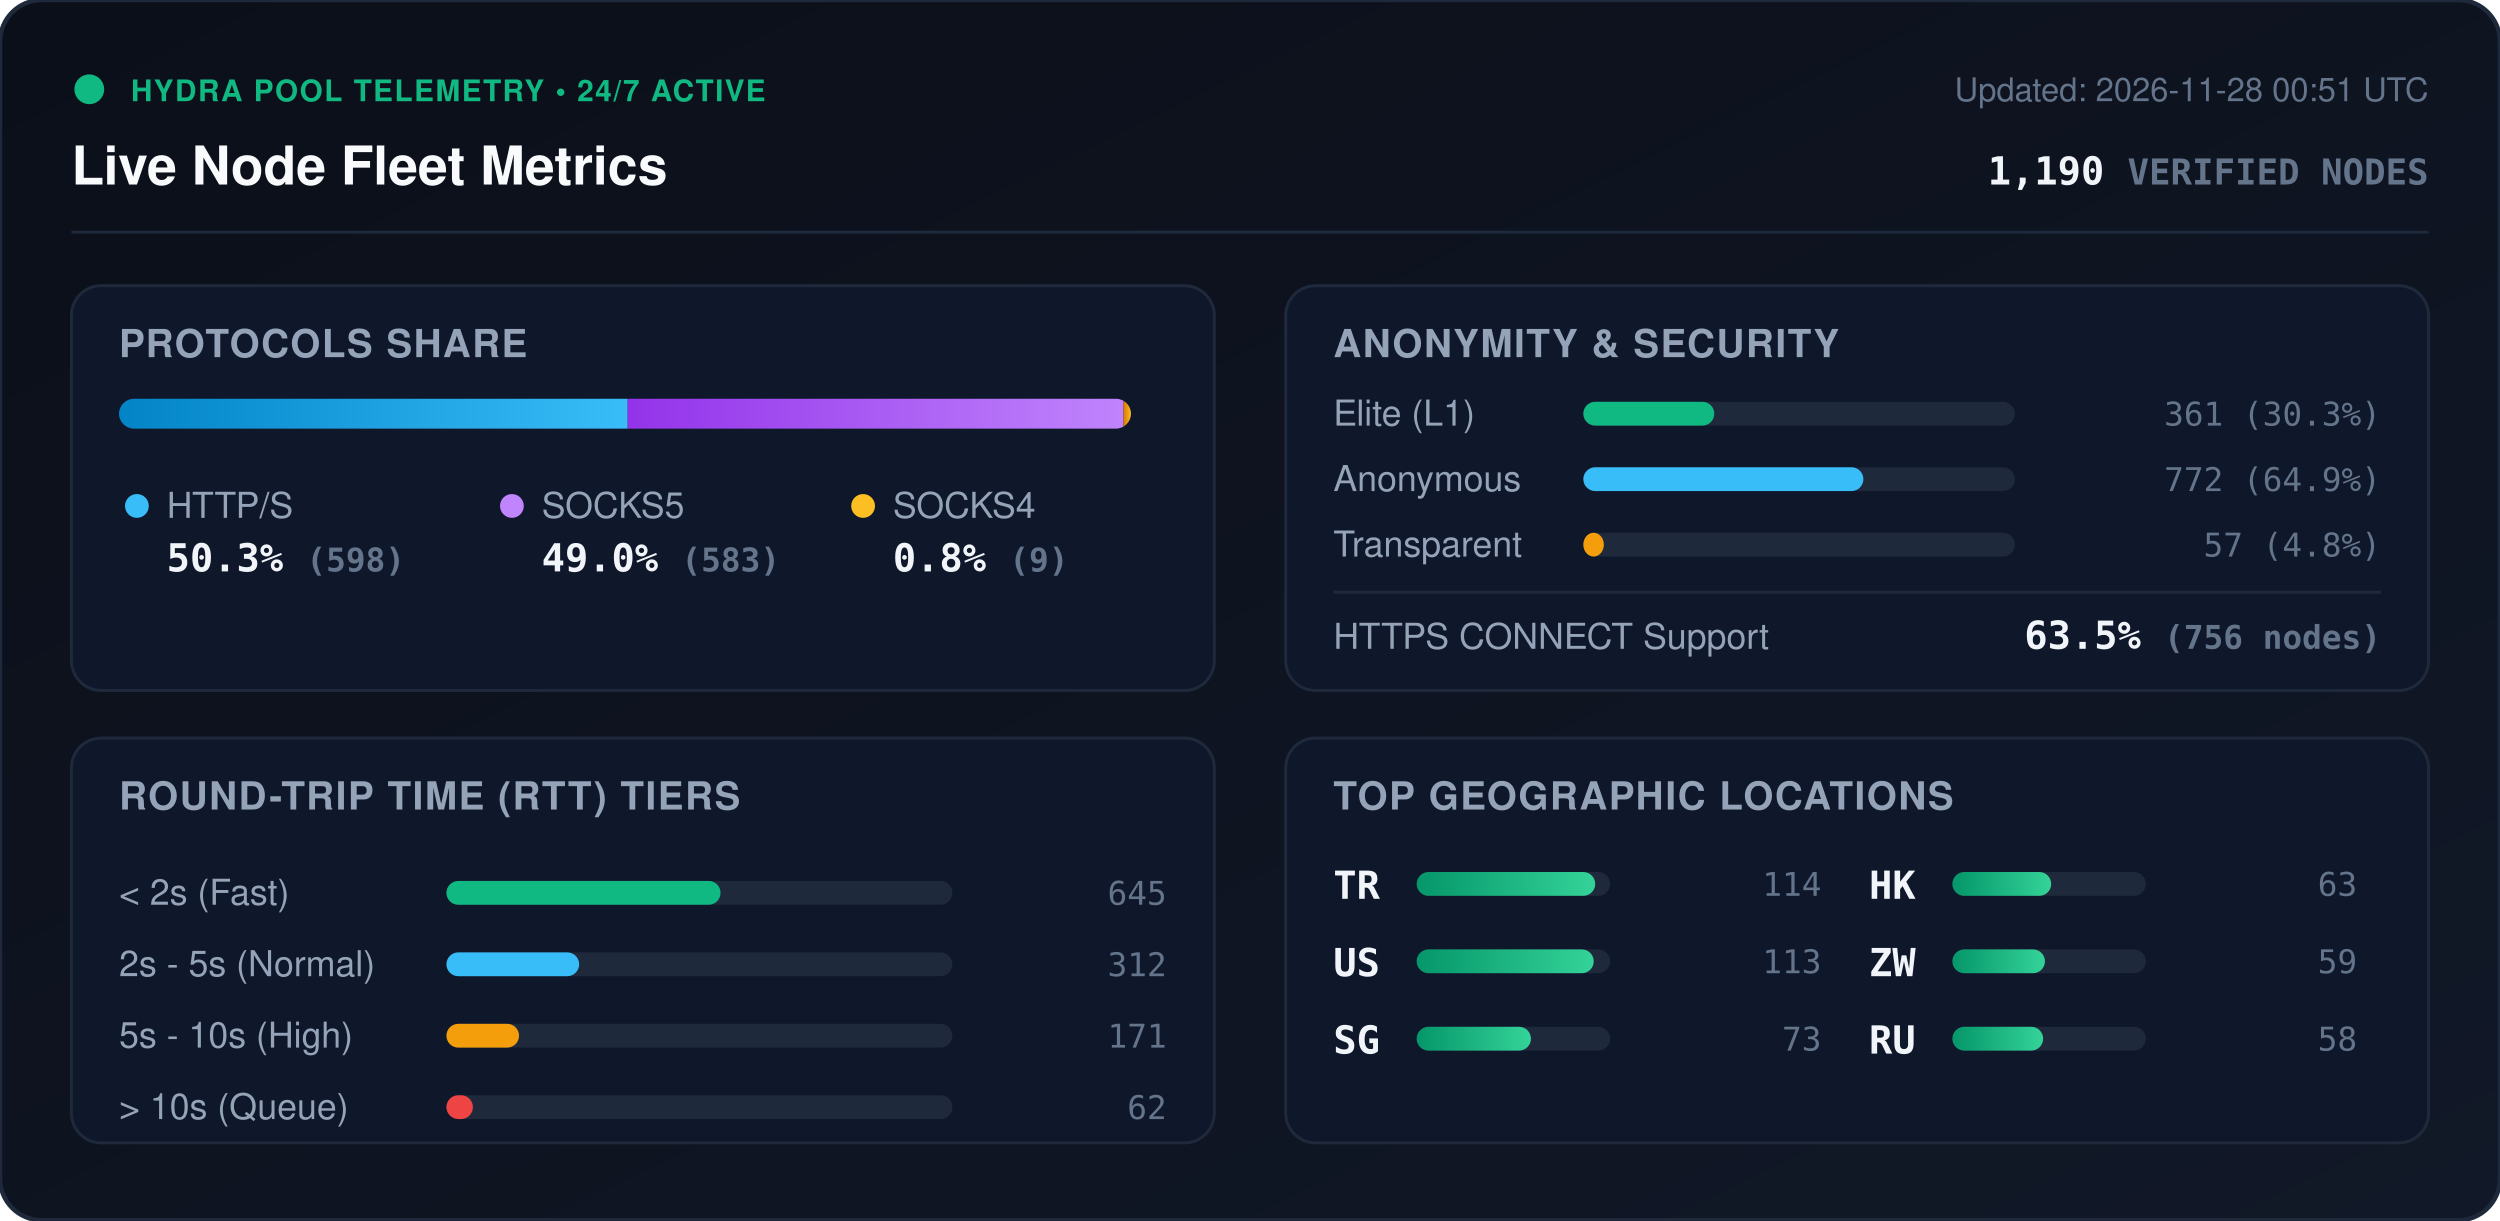
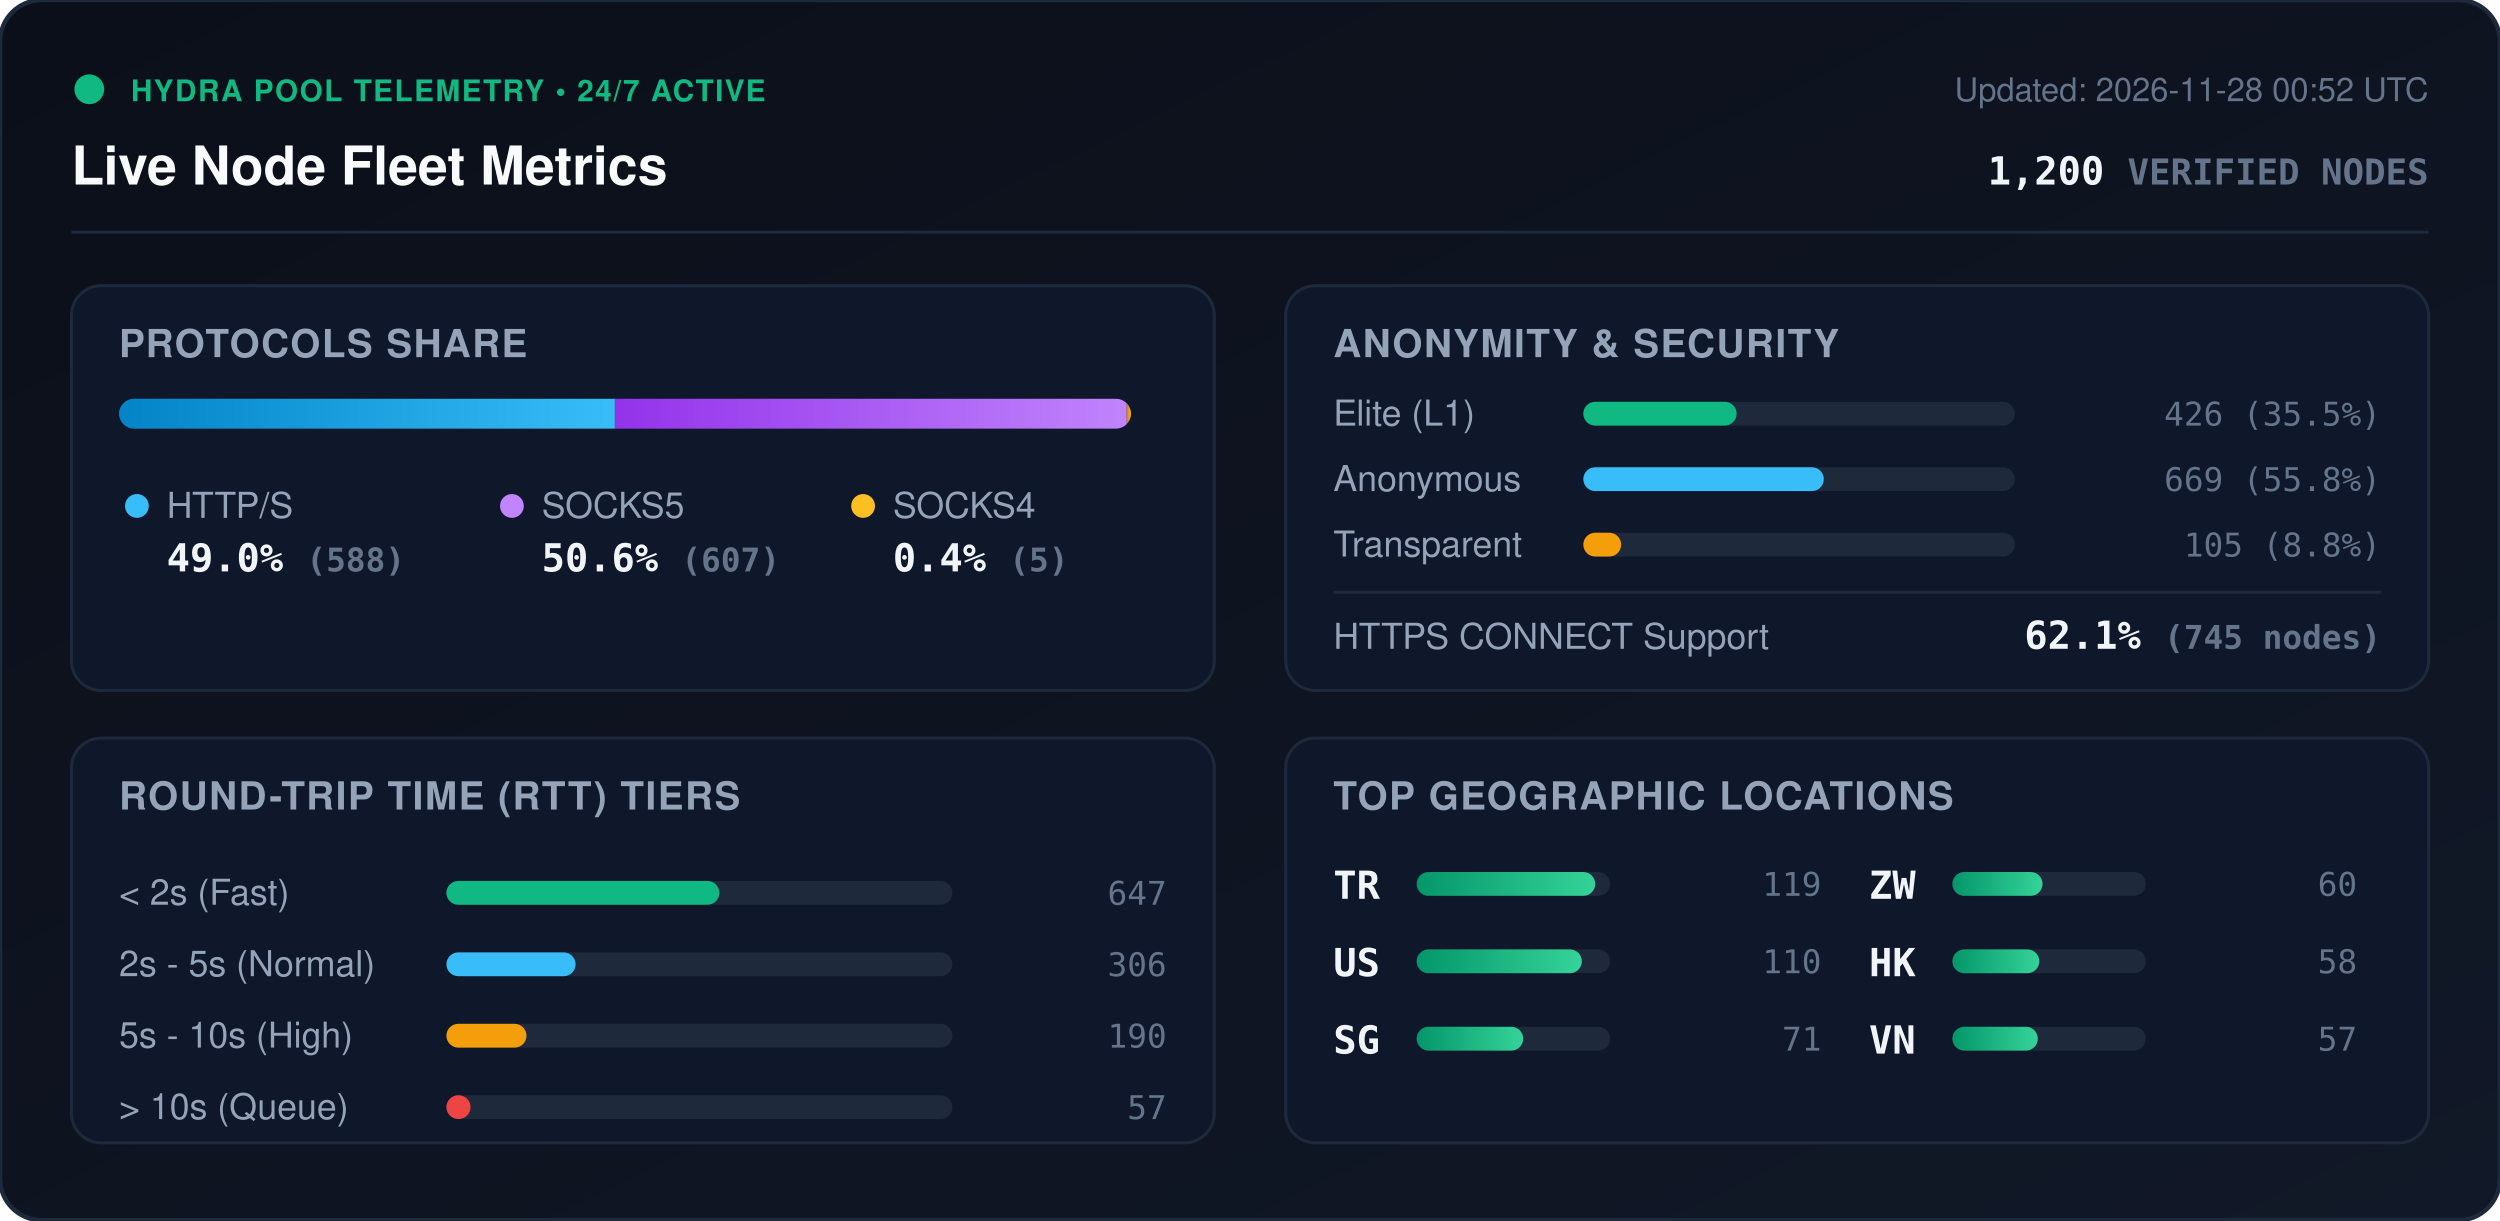
<svg xmlns="http://www.w3.org/2000/svg" viewBox="0 0 840 410" width="840" height="410" style="max-width: 100%; height: auto;">
  <defs>
    <linearGradient id="bg" x1="0%" y1="0%" x2="100%" y2="100%">
      <stop offset="0%" stop-color="#0b0f19" />
      <stop offset="100%" stop-color="#111827" />
    </linearGradient>
    <linearGradient id="bar-http" x1="0%" y1="0%" x2="100%" y2="0%">
      <stop offset="0%" stop-color="#0284c7" />
      <stop offset="100%" stop-color="#38bdf8" />
    </linearGradient>
    <linearGradient id="bar-socks5" x1="0%" y1="0%" x2="100%" y2="0%">
      <stop offset="0%" stop-color="#9333ea" />
      <stop offset="100%" stop-color="#c084fc" />
    </linearGradient>
    <linearGradient id="bar-socks4" x1="0%" y1="0%" x2="100%" y2="0%">
      <stop offset="0%" stop-color="#d97706" />
      <stop offset="100%" stop-color="#fbbf24" />
    </linearGradient>
    <linearGradient id="bar-green" x1="0%" y1="0%" x2="100%" y2="0%">
      <stop offset="0%" stop-color="#059669" />
      <stop offset="100%" stop-color="#34d399" />
    </linearGradient>
    <clipPath id="prog-track-clip">
      <rect width="340.0" height="10" rx="5" />
    </clipPath>
    <style>
      .title { font: 700 18px -apple-system, BlinkMacSystemFont, 'Segoe UI', Helvetica, Arial, sans-serif; fill: #f8fafc; }
      .sub { font: 500 11px -apple-system, BlinkMacSystemFont, 'Segoe UI', Helvetica, Arial, sans-serif; fill: #64748b; }
      .section-hdr { font: 600 13px -apple-system, BlinkMacSystemFont, 'Segoe UI', Helvetica, Arial, sans-serif; fill: #94a3b8; letter-spacing: 0.5px; }
      .metric-val { font: 700 13px -apple-system, BlinkMacSystemFont, 'Segoe UI', Helvetica, Arial, sans-serif; fill: #f1f5f9; }
      .metric-lbl { font: 500 12px -apple-system, BlinkMacSystemFont, 'Segoe UI', Helvetica, Arial, sans-serif; fill: #94a3b8; }
      .badge-txt { font: 700 10px -apple-system, BlinkMacSystemFont, 'Segoe UI', Helvetica, Arial, sans-serif; fill: #10b981; letter-spacing: 0.5px; }
      .mono { font-family: ui-monospace, SFMono-Regular, Menlo, Monaco, Consolas, monospace; }
      .pulse { animation: beacon 2s infinite ease-in-out; }
      @keyframes beacon { 0%, 100% { opacity: 1; } 50% { opacity: 0.35; } }
    </style>
  </defs>
  <rect width="840" height="410" rx="14" fill="url(#bg)" stroke="#1e293b" stroke-width="1.5" />
  <g transform="translate(24, 24)">
    <circle cx="6" cy="6" r="5" fill="#10b981" class="pulse" />
    <text x="20" y="10" class="badge-txt">HYDRA POOL TELEMETRY • 24/7 ACTIVE</text>
    <text x="0" y="38" class="title">Live Node Fleet Metrics</text>
-     <text x="792" y="10" text-anchor="end" class="sub">Updated: 2026-11-28 00:51 UTC</text>
-     <text x="792" y="38" text-anchor="end" class="metric-val mono" fill="#38bdf8">1,190 <tspan font-size="12" fill="#64748b">VERIFIED NODES</tspan>
+     <text x="792" y="10" text-anchor="end" class="sub">Updated: 2026-11-28 00:52 UTC</text>
+     <text x="792" y="38" text-anchor="end" class="metric-val mono" fill="#38bdf8">1,200 <tspan font-size="12" fill="#64748b">VERIFIED NODES</tspan>
    </text>
  </g>
  <line x1="24" y1="78" x2="816" y2="78" stroke="#1e293b" stroke-width="1" />
  <g transform="translate(24, 96)">
    <rect width="384" height="136" rx="10" fill="#0f172a" stroke="#1e293b" />
    <text x="16" y="24" class="section-hdr">PROTOCOLS SHARE</text>
    <g transform="translate(16, 38)">
      <rect width="340.0" height="10" rx="5" fill="#1e293b" />
      <g clip-path="url(#prog-track-clip)">
-         <rect x="0" width="170.9" height="10" fill="url(#bar-http)" />
-         <rect x="170.9" width="166.6" height="10" fill="url(#bar-socks5)" />
-         <rect x="337.5" width="2.6" height="10" fill="url(#bar-socks4)" />
+         <rect x="0" width="166.6" height="10" fill="url(#bar-http)" />
+         <rect x="166.6" width="172.0" height="10" fill="url(#bar-socks5)" />
+         <rect x="338.6" width="1.4" height="10" fill="url(#bar-socks4)" />
      </g>
    </g>
    <g transform="translate(16, 68)">
      <circle cx="6" cy="6" r="4" fill="#38bdf8" />
      <text x="16" y="10" class="metric-lbl">HTTP/S</text>
-       <text x="16" y="28" class="metric-val mono">50.3% <tspan font-size="11" fill="#64748b">(598)</tspan>
+       <text x="16" y="28" class="metric-val mono">49.0% <tspan font-size="11" fill="#64748b">(588)</tspan>
      </text>
      <circle cx="132" cy="6" r="4" fill="#c084fc" />
      <text x="142" y="10" class="metric-lbl">SOCKS5</text>
-       <text x="142" y="28" class="metric-val mono">49.0% <tspan font-size="11" fill="#64748b">(583)</tspan>
+       <text x="142" y="28" class="metric-val mono">50.6% <tspan font-size="11" fill="#64748b">(607)</tspan>
      </text>
      <circle cx="250" cy="6" r="4" fill="#fbbf24" />
      <text x="260" y="10" class="metric-lbl">SOCKS4</text>
-       <text x="260" y="28" class="metric-val mono">0.8% <tspan font-size="11" fill="#64748b">(9)</tspan>
+       <text x="260" y="28" class="metric-val mono">0.4% <tspan font-size="11" fill="#64748b">(5)</tspan>
      </text>
    </g>
  </g>
  <g transform="translate(432, 96)">
    <rect width="384" height="136" rx="10" fill="#0f172a" stroke="#1e293b" />
    <text x="16" y="24" class="section-hdr">ANONYMITY &amp; SECURITY</text>
    <text x="16" y="47" class="metric-lbl">Elite (L1)</text>
    <rect x="100" y="39" width="145.0" height="8" rx="4" fill="#1e293b" />
-     <rect x="100" y="39" width="44.0" height="8" rx="4" fill="#10b981" />
-     <text x="368" y="47" text-anchor="end" class="mono sub" fill="#e2e8f0">361 (30.3%)</text>
+     <rect x="100" y="39" width="51.5" height="8" rx="4" fill="#10b981" />
+     <text x="368" y="47" text-anchor="end" class="mono sub" fill="#e2e8f0">426 (35.5%)</text>
    <text x="16" y="69" class="metric-lbl">Anonymous</text>
    <rect x="100" y="61" width="145.0" height="8" rx="4" fill="#1e293b" />
-     <rect x="100" y="61" width="94.1" height="8" rx="4" fill="#38bdf8" />
-     <text x="368" y="69" text-anchor="end" class="mono sub" fill="#e2e8f0">772 (64.9%)</text>
+     <rect x="100" y="61" width="80.8" height="8" rx="4" fill="#38bdf8" />
+     <text x="368" y="69" text-anchor="end" class="mono sub" fill="#e2e8f0">669 (55.8%)</text>
    <text x="16" y="91" class="metric-lbl">Transparent</text>
    <rect x="100" y="83" width="145.0" height="8" rx="4" fill="#1e293b" />
-     <rect x="100" y="83" width="6.9" height="8" rx="4" fill="#f59e0b" />
-     <text x="368" y="91" text-anchor="end" class="mono sub" fill="#e2e8f0">57 (4.8%)</text>
+     <rect x="100" y="83" width="12.7" height="8" rx="4" fill="#f59e0b" />
+     <text x="368" y="91" text-anchor="end" class="mono sub" fill="#e2e8f0">105 (8.8%)</text>
    <line x1="16" y1="103" x2="368" y2="103" stroke="#1e293b" stroke-width="1" />
    <text x="16" y="122" class="metric-lbl">HTTPS CONNECT Support</text>
-     <text x="368" y="122" text-anchor="end" class="metric-val mono" fill="#34d399">63.5% <tspan font-size="11" fill="#64748b">(756 nodes)</tspan>
+     <text x="368" y="122" text-anchor="end" class="metric-val mono" fill="#34d399">62.1% <tspan font-size="11" fill="#64748b">(745 nodes)</tspan>
    </text>
  </g>
  <g transform="translate(24, 248)">
    <rect width="384" height="136" rx="10" fill="#0f172a" stroke="#1e293b" />
    <text x="16" y="24" class="section-hdr">ROUND-TRIP TIME (RTT) TIERS</text>
    <g transform="translate(16, 42)">
      <text x="0" y="14" class="metric-lbl">&lt; 2s (Fast)</text>
      <rect x="110" y="6" width="170" height="8" rx="4" fill="#1e293b" />
-       <rect x="110" y="6" width="92.1" height="8" rx="4" fill="#10b981" />
-       <text x="352" y="14" text-anchor="end" class="mono sub">645</text>
+       <rect x="110" y="6" width="91.7" height="8" rx="4" fill="#10b981" />
+       <text x="352" y="14" text-anchor="end" class="mono sub">647</text>
      <text x="0" y="38" class="metric-lbl">2s - 5s (Normal)</text>
      <rect x="110" y="30" width="170" height="8" rx="4" fill="#1e293b" />
-       <rect x="110" y="30" width="44.6" height="8" rx="4" fill="#38bdf8" />
-       <text x="352" y="38" text-anchor="end" class="mono sub">312</text>
+       <rect x="110" y="30" width="43.4" height="8" rx="4" fill="#38bdf8" />
+       <text x="352" y="38" text-anchor="end" class="mono sub">306</text>
      <text x="0" y="62" class="metric-lbl">5s - 10s (High)</text>
      <rect x="110" y="54" width="170" height="8" rx="4" fill="#1e293b" />
-       <rect x="110" y="54" width="24.4" height="8" rx="4" fill="#f59e0b" />
-       <text x="352" y="62" text-anchor="end" class="mono sub">171</text>
+       <rect x="110" y="54" width="26.9" height="8" rx="4" fill="#f59e0b" />
+       <text x="352" y="62" text-anchor="end" class="mono sub">190</text>
      <text x="0" y="86" class="metric-lbl">&gt; 10s (Queue)</text>
      <rect x="110" y="78" width="170" height="8" rx="4" fill="#1e293b" />
-       <rect x="110" y="78" width="8.9" height="8" rx="4" fill="#ef4444" />
-       <text x="352" y="86" text-anchor="end" class="mono sub">62</text>
+       <rect x="110" y="78" width="8.1" height="8" rx="4" fill="#ef4444" />
+       <text x="352" y="86" text-anchor="end" class="mono sub">57</text>
    </g>
  </g>
  <g transform="translate(432, 248)">
    <rect width="384" height="136" rx="10" fill="#0f172a" stroke="#1e293b" />
    <text x="16" y="24" class="section-hdr">TOP GEOGRAPHIC LOCATIONS</text>
    <g transform="translate(16, 42)">
      <g transform="translate(0, 0)">
        <text x="0" y="12" class="mono metric-val" font-size="12">TR</text>
        <rect x="28" y="3" width="65" height="8" rx="4" fill="#1e293b" />
        <rect x="28" y="3" width="60.0" height="8" rx="4" fill="url(#bar-green)" />
-         <text x="164" y="11" text-anchor="end" class="mono sub">114</text>
+         <text x="164" y="11" text-anchor="end" class="mono sub">119</text>
      </g>
      <g transform="translate(0, 26)">
        <text x="0" y="12" class="mono metric-val" font-size="12">US</text>
        <rect x="28" y="3" width="65" height="8" rx="4" fill="#1e293b" />
-         <rect x="28" y="3" width="59.5" height="8" rx="4" fill="url(#bar-green)" />
-         <text x="164" y="11" text-anchor="end" class="mono sub">113</text>
+         <rect x="28" y="3" width="55.5" height="8" rx="4" fill="url(#bar-green)" />
+         <text x="164" y="11" text-anchor="end" class="mono sub">110</text>
      </g>
      <g transform="translate(0, 52)">
        <text x="0" y="12" class="mono metric-val" font-size="12">SG</text>
        <rect x="28" y="3" width="65" height="8" rx="4" fill="#1e293b" />
-         <rect x="28" y="3" width="38.4" height="8" rx="4" fill="url(#bar-green)" />
-         <text x="164" y="11" text-anchor="end" class="mono sub">73</text>
+         <rect x="28" y="3" width="35.8" height="8" rx="4" fill="url(#bar-green)" />
+         <text x="164" y="11" text-anchor="end" class="mono sub">71</text>
      </g>
      <g transform="translate(180, 0)">
+         <text x="0" y="12" class="mono metric-val" font-size="12">ZW</text>
+         <rect x="28" y="3" width="65" height="8" rx="4" fill="#1e293b" />
+         <rect x="28" y="3" width="30.3" height="8" rx="4" fill="url(#bar-green)" />
+         <text x="164" y="11" text-anchor="end" class="mono sub">60</text>
+       </g>
+       <g transform="translate(180, 26)">
        <text x="0" y="12" class="mono metric-val" font-size="12">HK</text>
        <rect x="28" y="3" width="65" height="8" rx="4" fill="#1e293b" />
-         <rect x="28" y="3" width="33.2" height="8" rx="4" fill="url(#bar-green)" />
-         <text x="164" y="11" text-anchor="end" class="mono sub">63</text>
-       </g>
-       <g transform="translate(180, 26)">
-         <text x="0" y="12" class="mono metric-val" font-size="12">ZW</text>
-         <rect x="28" y="3" width="65" height="8" rx="4" fill="#1e293b" />
-         <rect x="28" y="3" width="31.1" height="8" rx="4" fill="url(#bar-green)" />
-         <text x="164" y="11" text-anchor="end" class="mono sub">59</text>
+         <rect x="28" y="3" width="29.2" height="8" rx="4" fill="url(#bar-green)" />
+         <text x="164" y="11" text-anchor="end" class="mono sub">58</text>
      </g>
      <g transform="translate(180, 52)">
-         <text x="0" y="12" class="mono metric-val" font-size="12">RU</text>
+         <text x="0" y="12" class="mono metric-val" font-size="12">VN</text>
        <rect x="28" y="3" width="65" height="8" rx="4" fill="#1e293b" />
-         <rect x="28" y="3" width="30.5" height="8" rx="4" fill="url(#bar-green)" />
-         <text x="164" y="11" text-anchor="end" class="mono sub">58</text>
+         <rect x="28" y="3" width="28.7" height="8" rx="4" fill="url(#bar-green)" />
+         <text x="164" y="11" text-anchor="end" class="mono sub">57</text>
      </g>
    </g>
  </g>
</svg>
